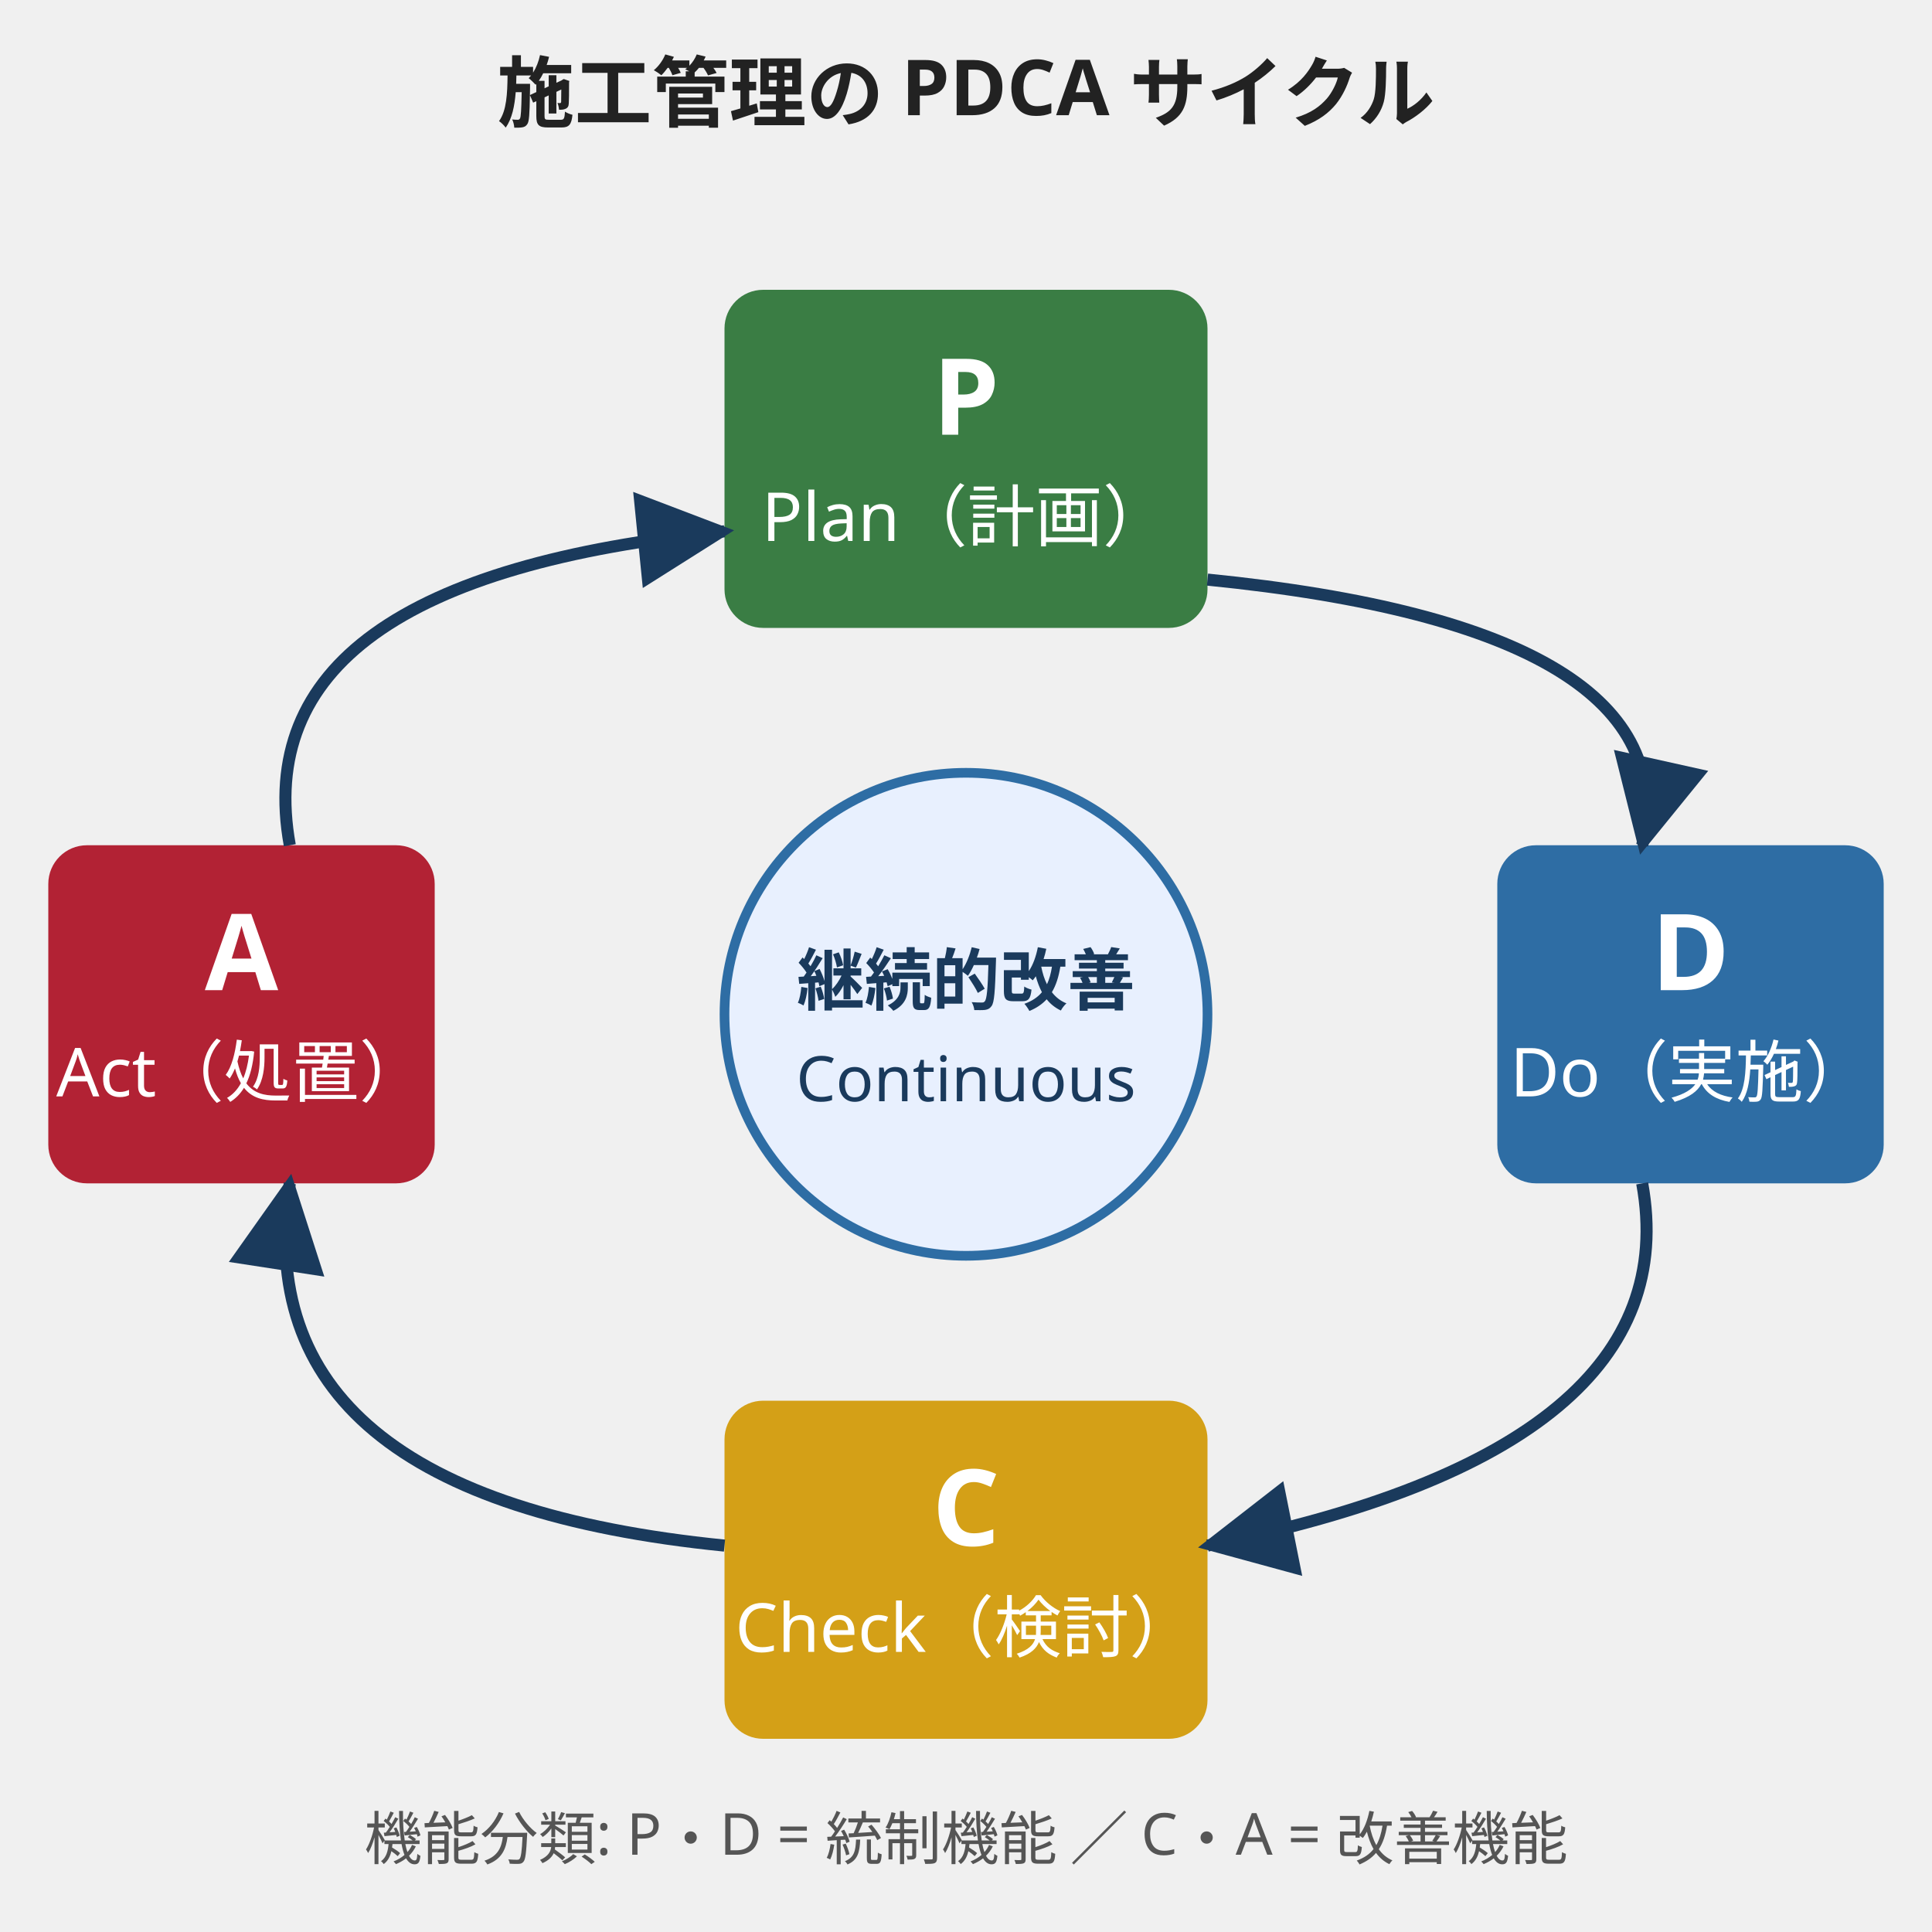
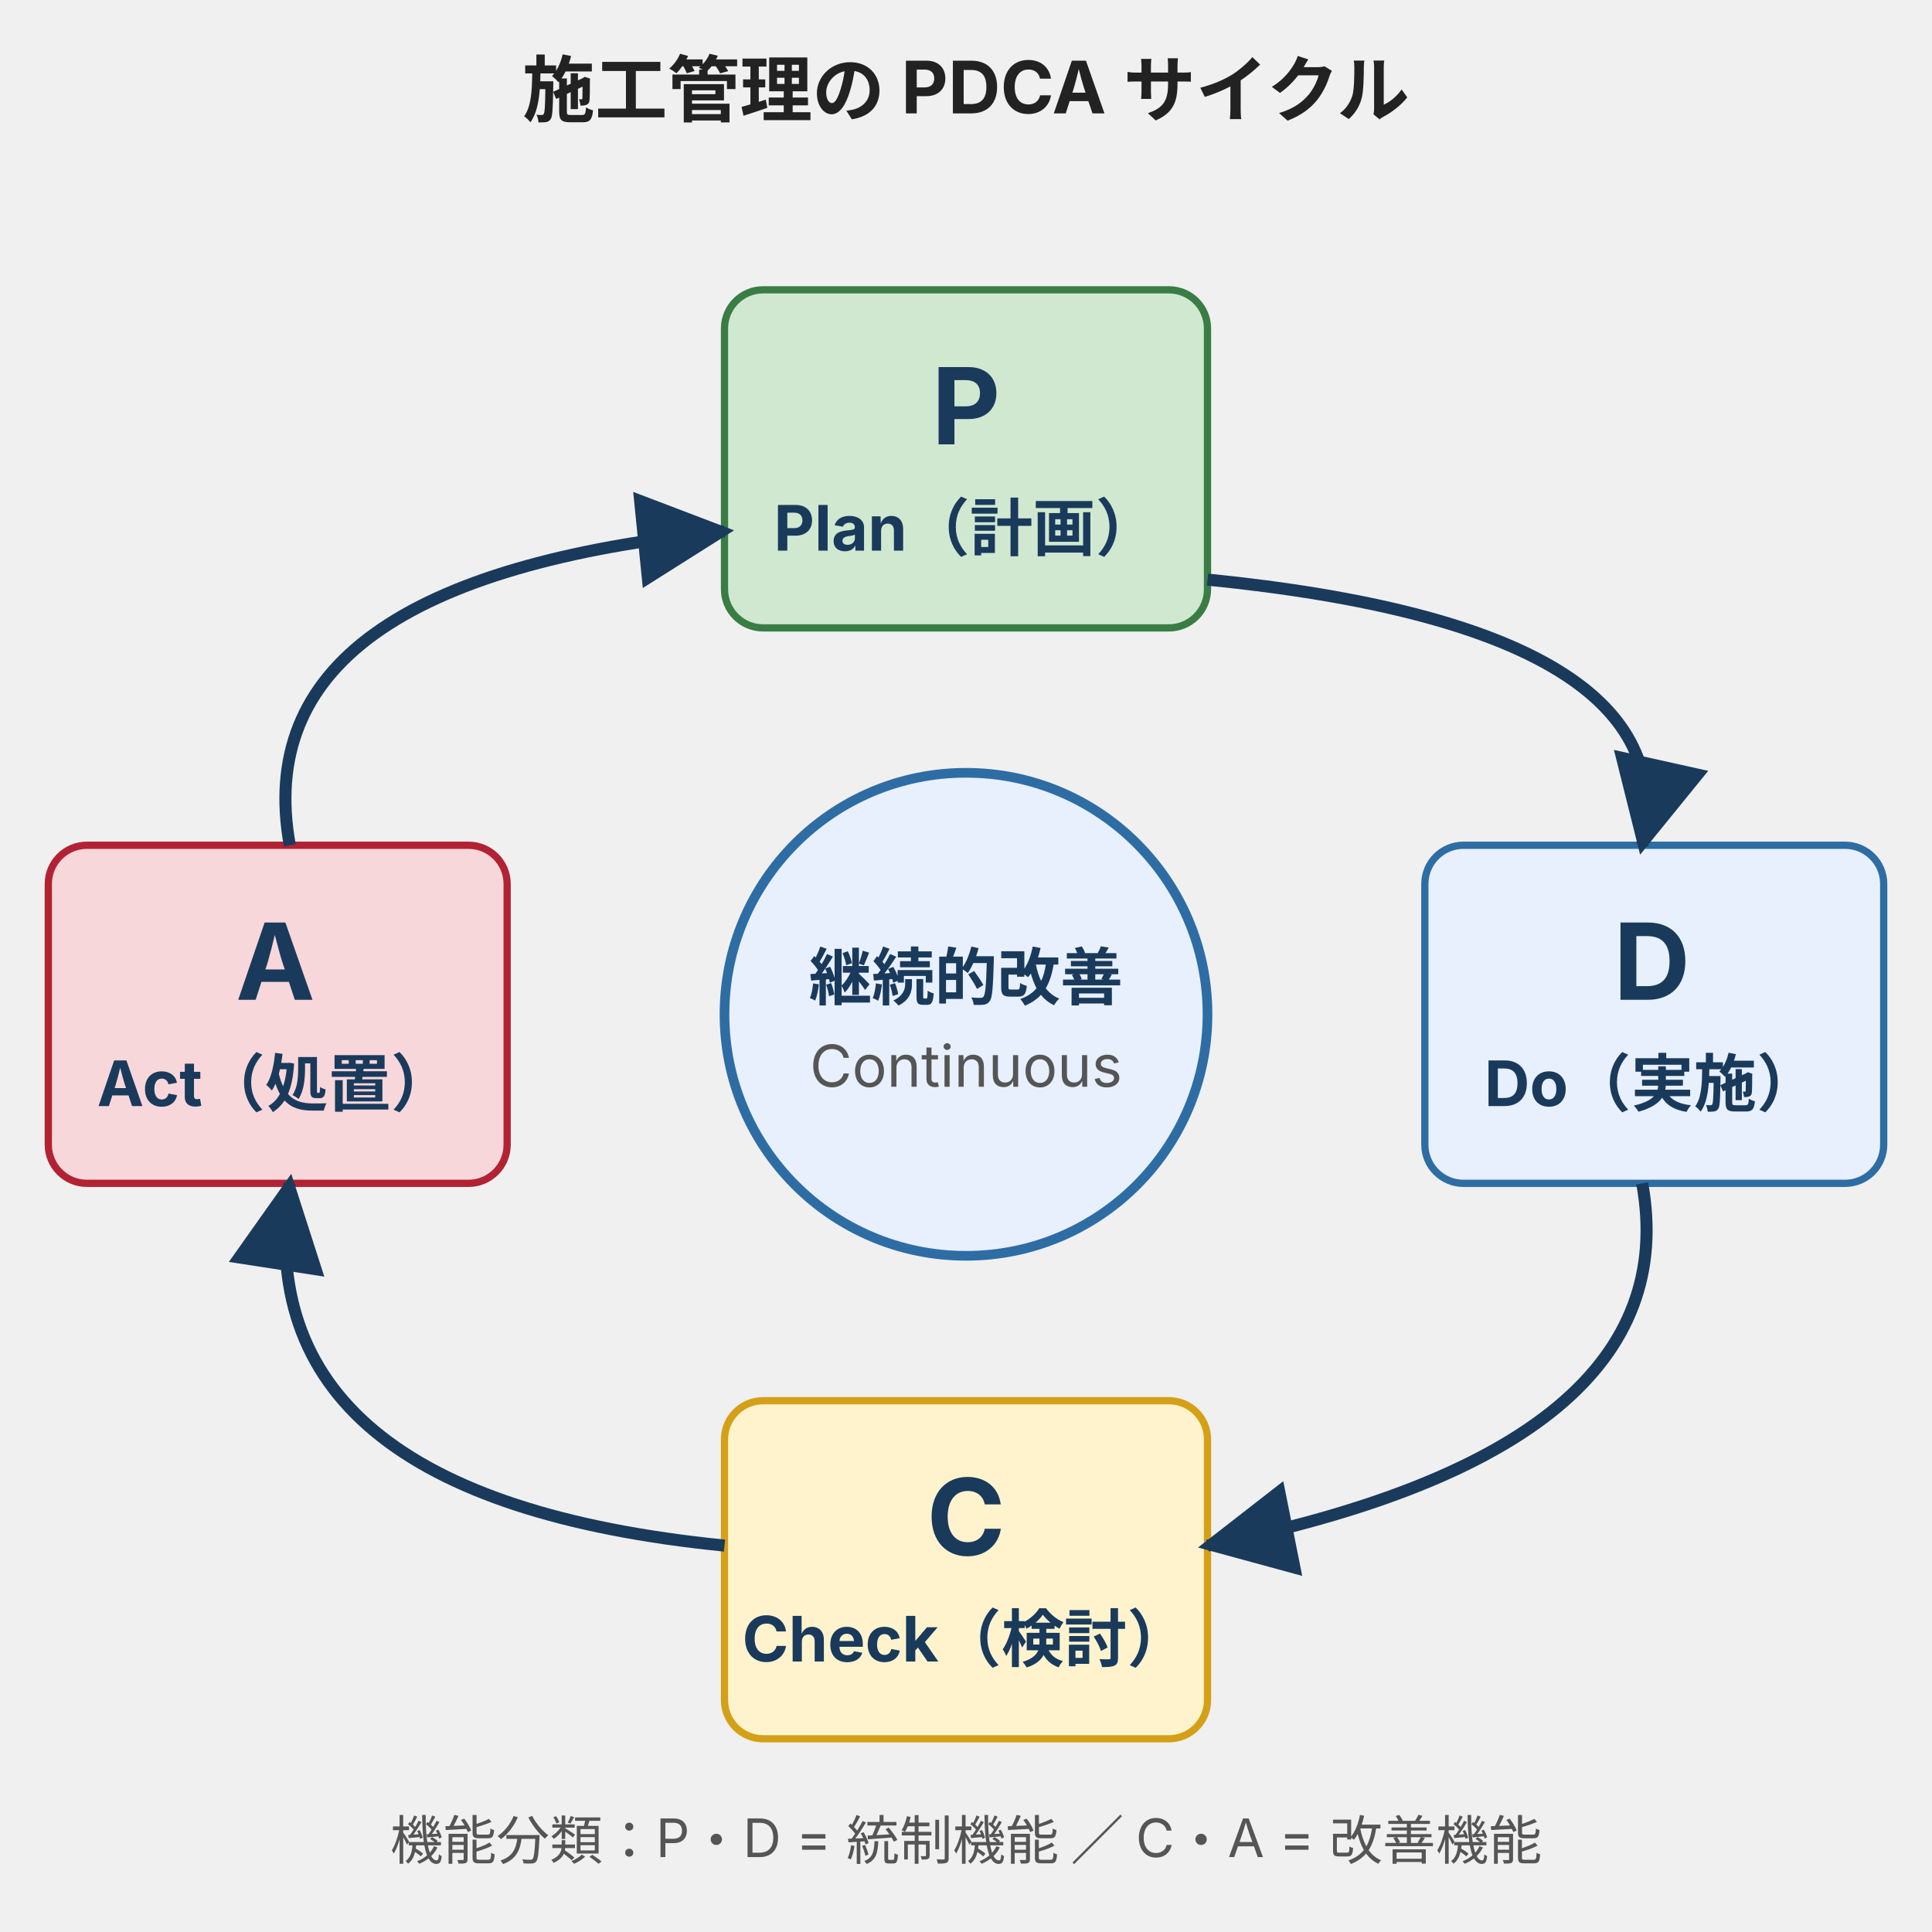
- <svg xmlns="http://www.w3.org/2000/svg" viewBox="0 0 400 400" style="max-width:400px;width:100%" role="img" aria-label="施工管理の PDCA サイクル：計画・実施・検討・処置">
+ <svg xmlns="http://www.w3.org/2000/svg" width="400" height="400" viewBox="0 0 400 400" style="max-width:400px;width:100%" role="img" aria-label="施工管理の PDCA サイクル：Plan（計画）→ Do（実施）→ Check（検討）→ Act（処置）の循環。P・D は統制機能、C・A は改善機能">
  <defs>
+     <style>
+       text { font-family: Inter, "Noto Sans JP", "Hiragino Kaku Gothic ProN", sans-serif; }
+       .t-page-title { font-size: 15px; font-weight: bold; fill: #222; }     /* ink-strong */
+       .t-letter     { font-size: 22px; font-weight: bold; fill: #1a3a5c; }  /* brand-text */
+       .t-name       { font-size: 13px; font-weight: bold; fill: #1a3a5c; } /* brand-text */
+       .t-center     { font-size: 13px; font-weight: bold; fill: #1a3a5c; } /* brand-text */
+       .t-center-en  { font-size: 12px; fill: #555; }                       /* ink-body */
+       .t-caption    { font-size: 11px; fill: #555; }                       /* ink-body */
+       .ring         { fill: #e8f0fe; stroke: #2e6da4; stroke-width: 2; }   /* brand */
+       .box-positive { fill: #d0e8d0; stroke: #3a7d44; stroke-width: 1.5; } /* positive */
+       .box-brand    { fill: #e8f0fe; stroke: #2e6da4; stroke-width: 1.5; } /* brand */
+       .box-warn     { fill: #fff3cd; stroke: #d4a017; stroke-width: 1.5; } /* warn */
+       .box-danger   { fill: #f8d7da; stroke: #b22234; stroke-width: 1.5; } /* danger */
+       .arc          { stroke: #1a3a5c; stroke-width: 2.5; fill: none; }    /* brand-text */
+     </style>
    <marker id="pdcaArr" viewBox="0 0 10 10" refX="9" refY="5" markerWidth="8" markerHeight="8" orient="auto">
      <path d="M0,0 L10,5 L0,10 z" fill="#1a3a5c" />
    </marker>
  </defs>
-   <text x="200" y="25" text-anchor="middle" font-family="sans-serif" font-size="16" font-weight="bold" fill="#222">施工管理の PDCA サイクル</text>
-   <circle cx="200" cy="210" r="50" fill="#e8f0fe" stroke="#2e6da4" stroke-width="2" />
-   <text x="200" y="208" text-anchor="middle" font-family="sans-serif" font-size="14" font-weight="bold" fill="#1a3a5c">継続的改善</text>
-   <text x="200" y="228" text-anchor="middle" font-family="sans-serif" font-size="13" fill="#1a3a5c">Continuous</text>
-   <rect x="150" y="60" width="100" height="70" fill="#3a7d44" rx="8" />
-   <text x="200" y="90" text-anchor="middle" font-family="sans-serif" font-size="22" font-weight="bold" fill="#ffffff">P</text>
-   <text x="200" y="112" text-anchor="middle" font-family="sans-serif" font-size="14" fill="#ffffff">Plan（計画）</text>
-   <rect x="310" y="175" width="80" height="70" fill="#2e6da4" rx="8" />
-   <text x="350" y="205" text-anchor="middle" font-family="sans-serif" font-size="22" font-weight="bold" fill="#ffffff">D</text>
-   <text x="350" y="227" text-anchor="middle" font-family="sans-serif" font-size="14" fill="#ffffff">Do（実施）</text>
-   <rect x="150" y="290" width="100" height="70" fill="#d4a017" rx="8" />
-   <text x="200" y="320" text-anchor="middle" font-family="sans-serif" font-size="22" font-weight="bold" fill="#ffffff">C</text>
-   <text x="200" y="342" text-anchor="middle" font-family="sans-serif" font-size="14" fill="#ffffff">Check（検討）</text>
-   <rect x="10" y="175" width="80" height="70" fill="#b22234" rx="8" />
-   <text x="50" y="205" text-anchor="middle" font-family="sans-serif" font-size="22" font-weight="bold" fill="#ffffff">A</text>
-   <text x="50" y="227" text-anchor="middle" font-family="sans-serif" font-size="14" fill="#ffffff">Act（処置）</text>
-   <path d="M 250 120 Q 350 130 340 175" fill="none" stroke="#1a3a5c" stroke-width="2.5" marker-end="url(#pdcaArr)" />
-   <path d="M 340 245 Q 350 300 250 320" fill="none" stroke="#1a3a5c" stroke-width="2.5" marker-end="url(#pdcaArr)" />
-   <path d="M 150 320 Q 50 310 60 245" fill="none" stroke="#1a3a5c" stroke-width="2.5" marker-end="url(#pdcaArr)" />
-   <path d="M 60 175 Q 50 120 150 110" fill="none" stroke="#1a3a5c" stroke-width="2.5" marker-end="url(#pdcaArr)" />
-   <text x="200" y="385" text-anchor="middle" font-family="sans-serif" font-size="12" fill="#555">機能分類: P・D = 統制機能 ／ C・A = 改善機能</text>
+   <text class="t-page-title" x="200" y="24" text-anchor="middle">施工管理の PDCA サイクル</text>
+   <circle class="ring" cx="200" cy="210" r="50" />
+   <text class="t-center" x="200" y="207" text-anchor="middle">継続的改善</text>
+   <text class="t-center-en" x="200" y="225" text-anchor="middle">Continuous</text>
+   <rect class="box-positive" x="150" y="60" width="100" height="70" rx="8" />
+   <text class="t-letter" x="200" y="92" text-anchor="middle">P</text>
+   <text class="t-name" x="200" y="114" text-anchor="middle">Plan（計画）</text>
+   <rect class="box-brand" x="295" y="175" width="95" height="70" rx="8" />
+   <text class="t-letter" x="342" y="207" text-anchor="middle">D</text>
+   <text class="t-name" x="342" y="229" text-anchor="middle">Do（実施）</text>
+   <rect class="box-warn" x="150" y="290" width="100" height="70" rx="8" />
+   <text class="t-letter" x="200" y="322" text-anchor="middle">C</text>
+   <text class="t-name" x="200" y="344" text-anchor="middle">Check（検討）</text>
+   <rect class="box-danger" x="10" y="175" width="95" height="70" rx="8" />
+   <text class="t-letter" x="57" y="207" text-anchor="middle">A</text>
+   <text class="t-name" x="57" y="229" text-anchor="middle">Act（処置）</text>
+   <path class="arc" d="M 250 120 Q 350 130 340 175" marker-end="url(#pdcaArr)" />
+   <path class="arc" d="M 340 245 Q 350 300 250 320" marker-end="url(#pdcaArr)" />
+   <path class="arc" d="M 150 320 Q 50 310 60 245" marker-end="url(#pdcaArr)" />
+   <path class="arc" d="M 60 175 Q 50 120 150 110" marker-end="url(#pdcaArr)" />
+   <text class="t-caption" x="200" y="385" text-anchor="middle">機能分類：P・D = 統制機能 ／ C・A = 改善機能</text>
</svg>
